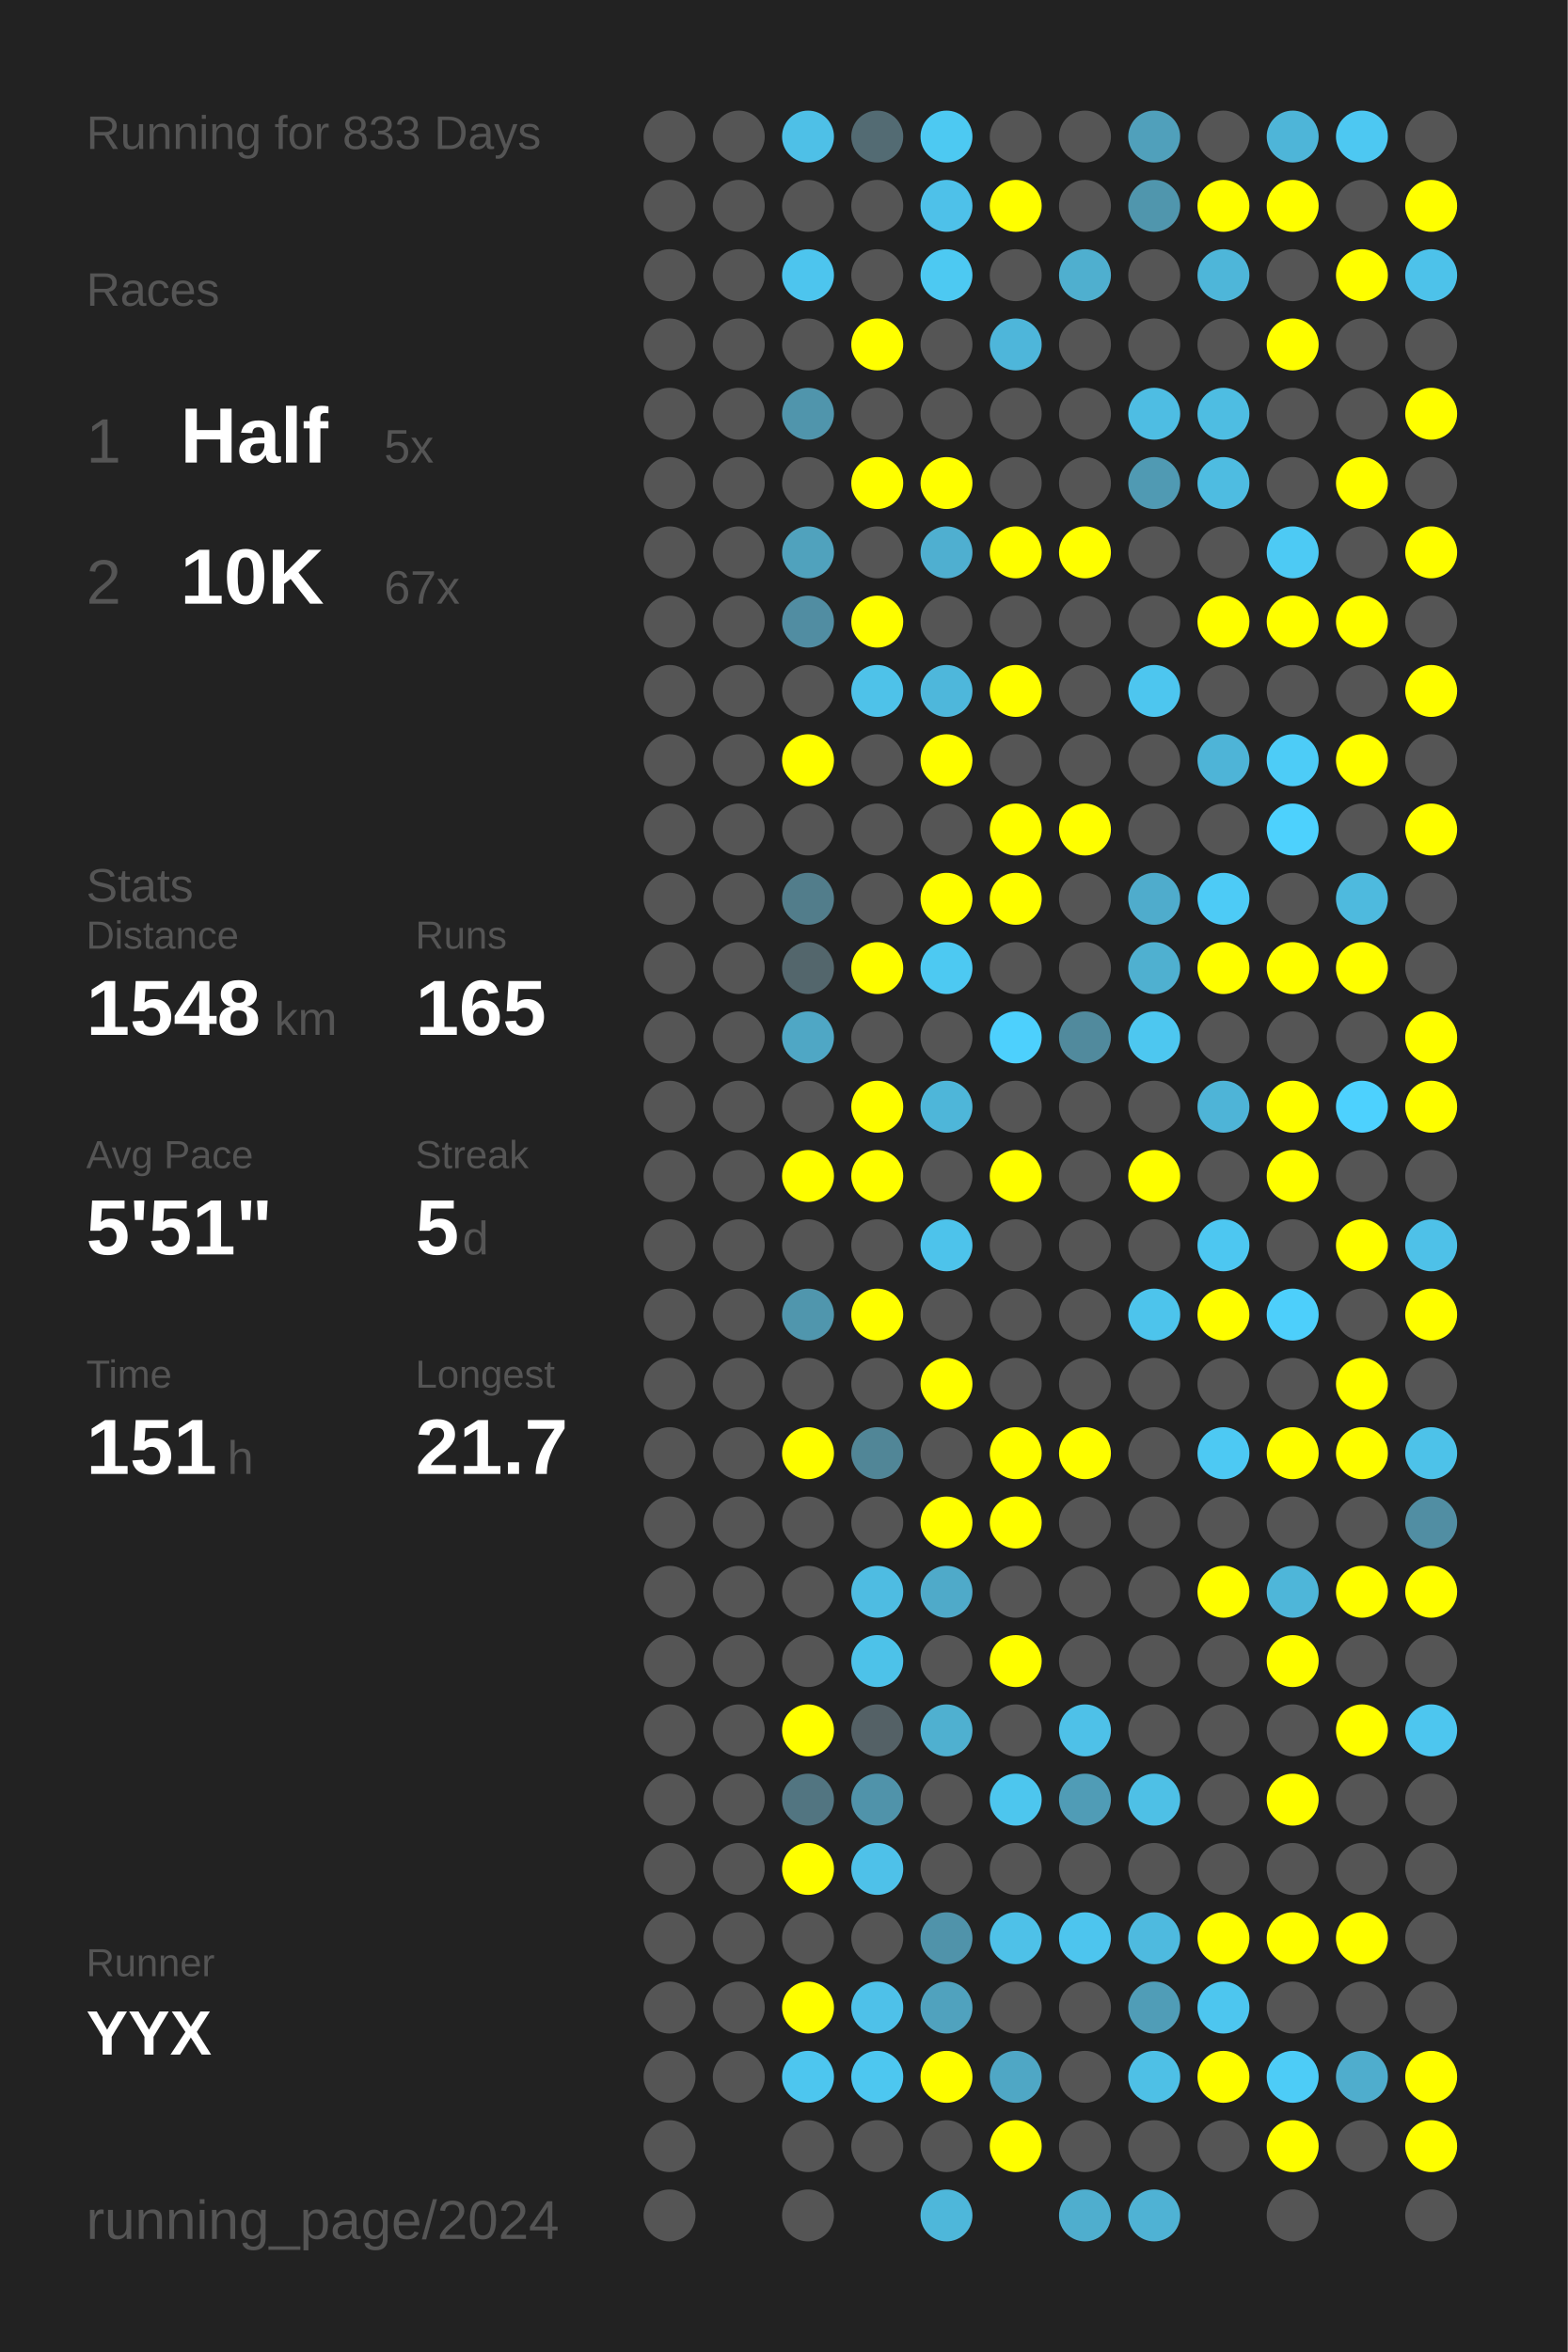
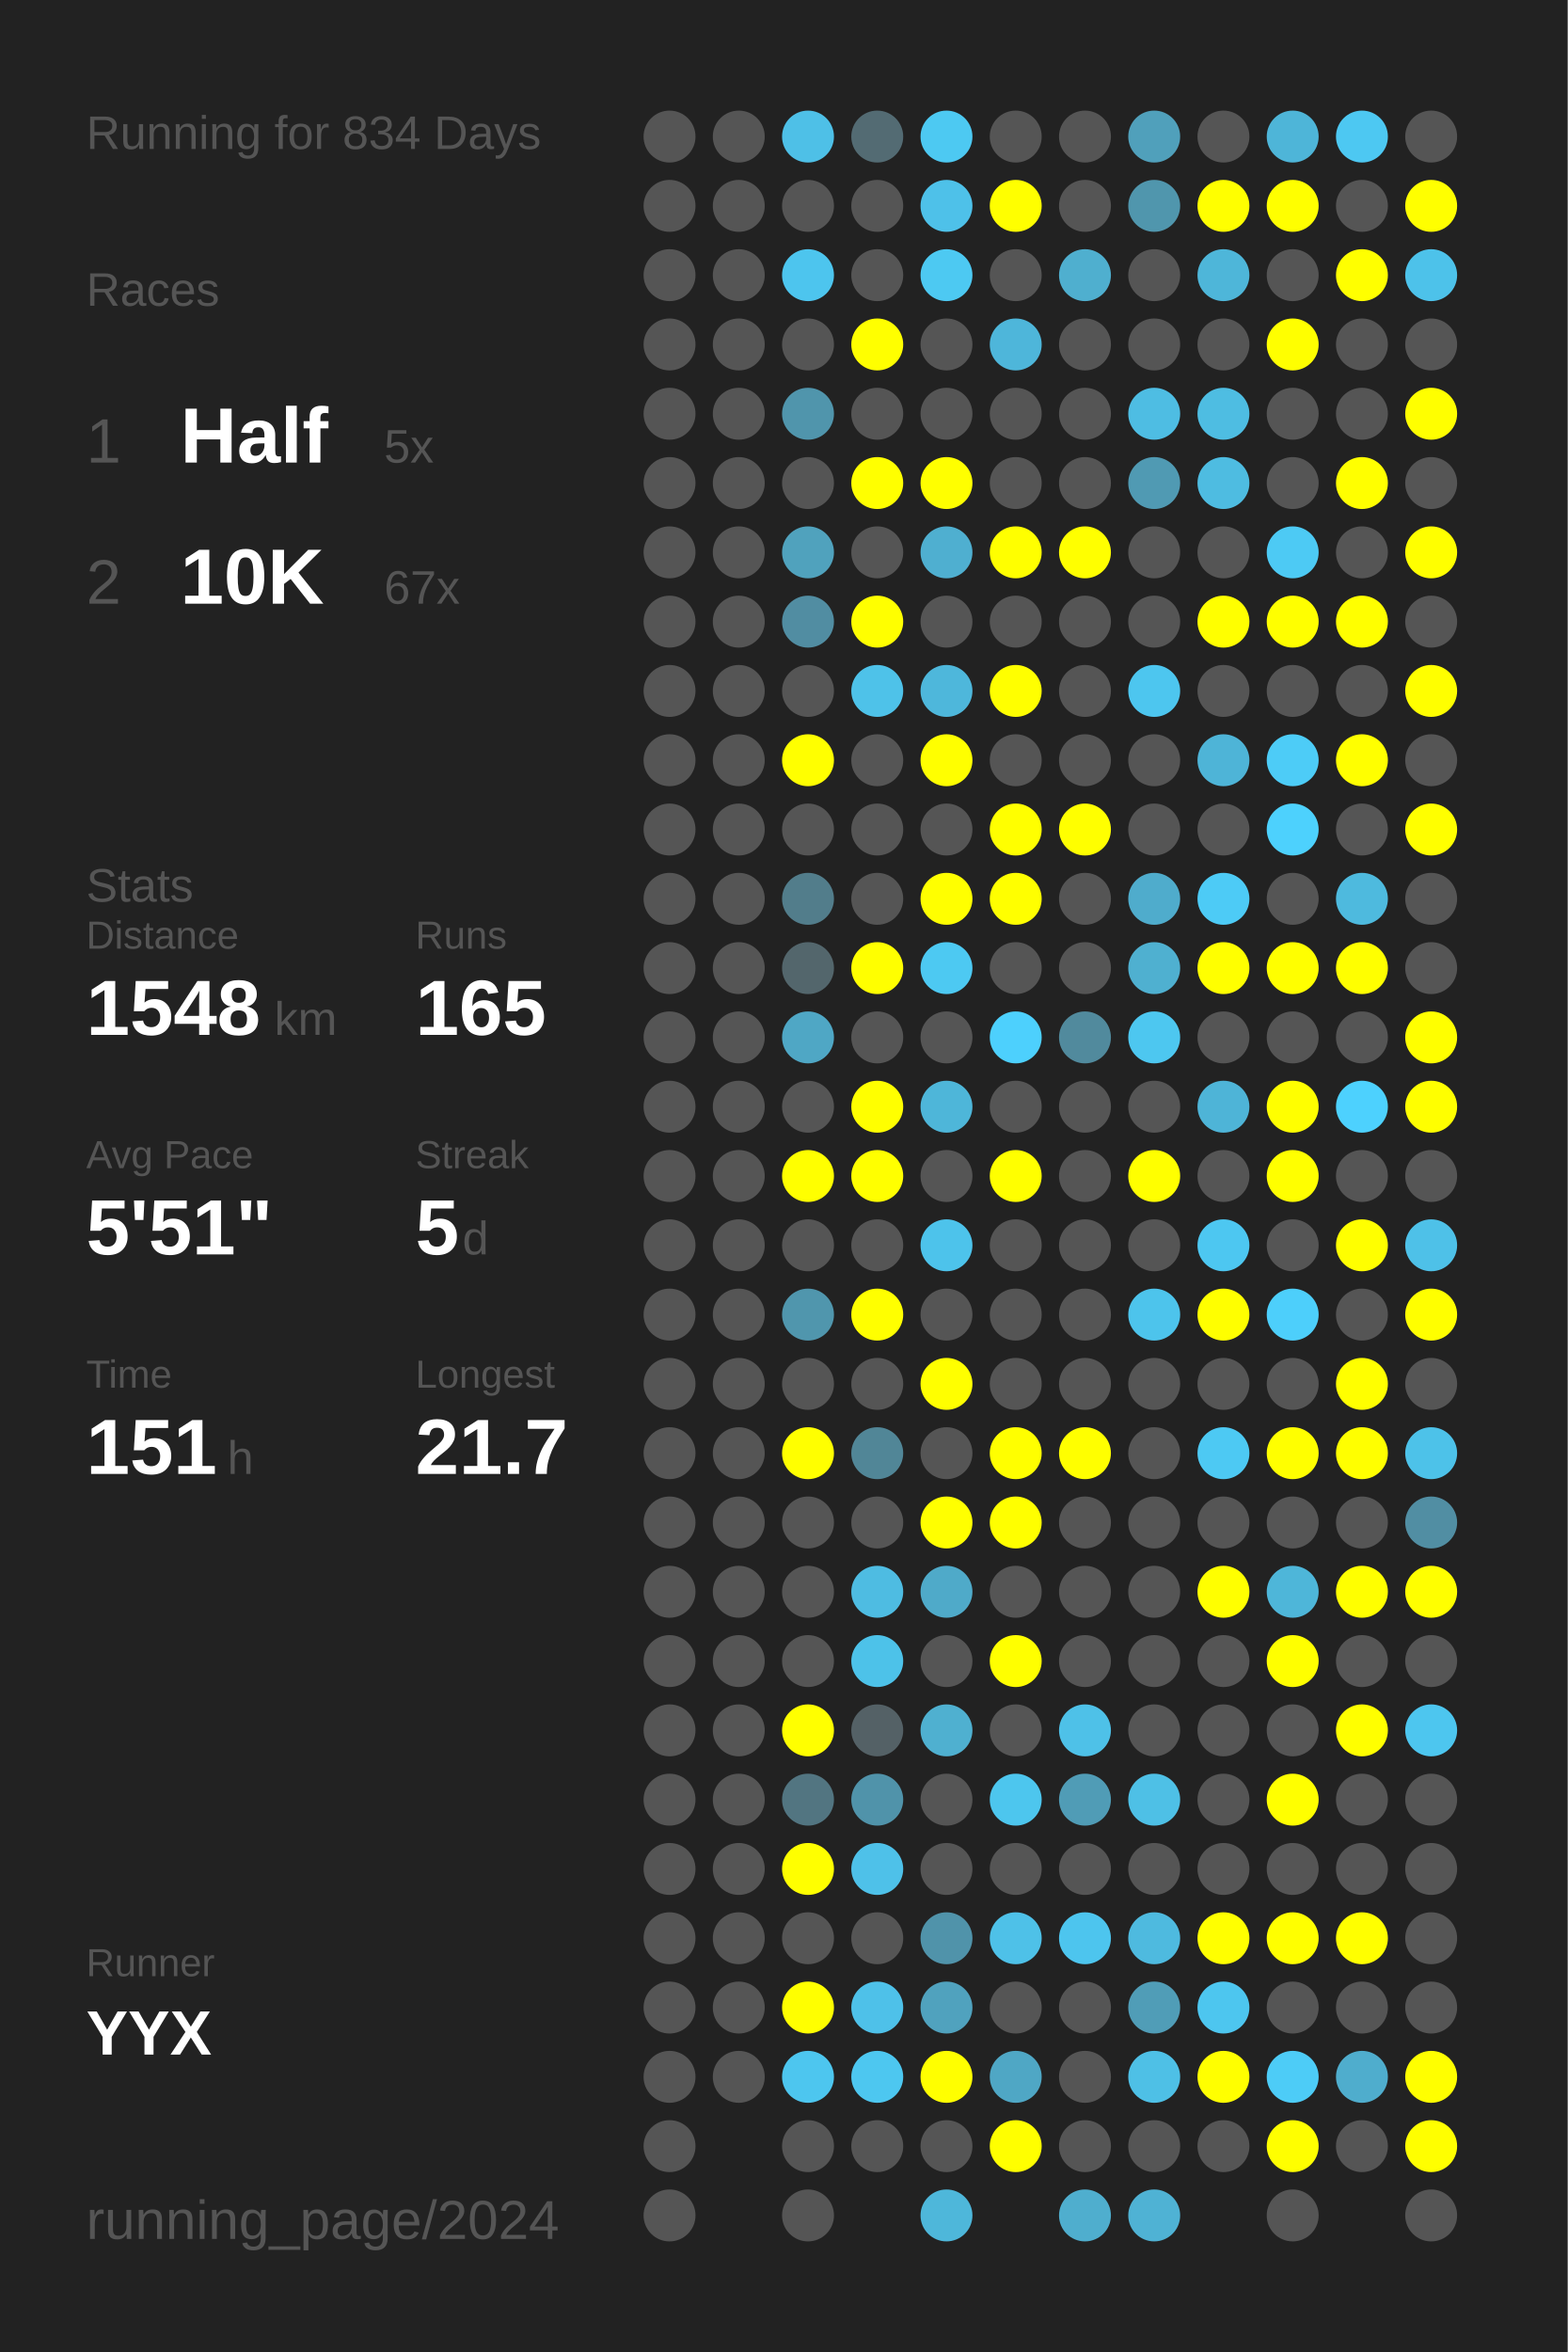
<svg xmlns="http://www.w3.org/2000/svg" baseProfile="full" height="300mm" version="1.1" viewBox="0,0,200,300" width="200mm">
  <defs />
  <rect fill="#222222" height="300" width="200" x="0" y="0" />
-   <text fill="#555555" style="font-size:6px; font-family:Arial;" x="11" y="19">Running for 833 Days</text>
+   <text fill="#555555" style="font-size:6px; font-family:Arial;" x="11" y="19">Running for 834 Days</text>
  <text fill="#555555" style="font-size:6px; font-family:Arial;" x="11" y="39">Races</text>
  <text fill="#555555" style="font-size:8px; font-family:Arial;" x="11" y="59">1</text>
  <text fill="#FFFFFF" style="font-size:10px; font-family:Arial; font-weight:bold;" x="23" y="59">Half</text>
  <text fill="#555555" style="font-size:6px; font-family:Arial;" x="49" y="59">5x</text>
  <text fill="#555555" style="font-size:8px; font-family:Arial;" x="11" y="77">2</text>
  <text fill="#FFFFFF" style="font-size:10px; font-family:Arial; font-weight:bold;" x="23" y="77">10K</text>
  <text fill="#555555" style="font-size:6px; font-family:Arial;" x="49" y="77">67x</text>
  <text fill="#555555" style="font-size:6px; font-family:Arial;" x="11" y="115">Stats</text>
  <text fill="#555555" style="font-size:5px; font-family:Arial;" x="11" y="121">Distance</text>
  <text fill="#FFFFFF" style="font-size:10px; font-family:Arial; font-weight:bold;" x="11" y="132">1548</text>
  <text fill="#555555" style="font-size:6px; font-family:Arial;" x="35" y="132">km</text>
  <text fill="#555555" style="font-size:5px; font-family:Arial;" x="53" y="121">Runs</text>
  <text fill="#FFFFFF" style="font-size:10px; font-family:Arial; font-weight:bold;" x="53" y="132">165</text>
  <text fill="#555555" style="font-size:5px; font-family:Arial;" x="11" y="149">Avg Pace</text>
  <text fill="#FFFFFF" style="font-size:10px; font-family:Arial; font-weight:bold;" x="11" y="160">5'51"</text>
  <text fill="#555555" style="font-size:5px; font-family:Arial;" x="53" y="149">Streak</text>
  <text fill="#FFFFFF" style="font-size:10px; font-family:Arial; font-weight:bold;" x="53" y="160">5</text>
  <text fill="#555555" style="font-size:6px; font-family:Arial;" x="59" y="160">d</text>
  <text fill="#555555" style="font-size:5px; font-family:Arial;" x="11" y="177">Time</text>
  <text fill="#FFFFFF" style="font-size:10px; font-family:Arial; font-weight:bold;" x="11" y="188">151</text>
  <text fill="#555555" style="font-size:6px; font-family:Arial;" x="29" y="188">h</text>
  <text fill="#555555" style="font-size:5px; font-family:Arial;" x="53" y="177">Longest</text>
  <text fill="#FFFFFF" style="font-size:10px; font-family:Arial; font-weight:bold;" x="53" y="188">21.7</text>
  <text fill="#555555" style="font-size:5px; font-family:Arial;" x="11" y="252.065">Runner</text>
  <text fill="#FFFFFF" style="font-size:8px; font-family:Arial; font-weight:bold;" x="11" y="262.065">YYX</text>
  <text fill="#555555" style="font-size:7px; font-family:Arial;" x="11" y="285.581">running_page/2024</text>
  <circle cx="85.417" cy="17.419" fill="#555555" r="3.312" />
  <circle cx="85.417" cy="26.258" fill="#555555" r="3.312" />
  <circle cx="85.417" cy="35.097" fill="#555555" r="3.312" />
  <circle cx="85.417" cy="43.935" fill="#555555" r="3.312" />
  <circle cx="85.417" cy="52.774" fill="#555555" r="3.312" />
  <circle cx="85.417" cy="61.613" fill="#555555" r="3.312" />
  <circle cx="85.417" cy="70.452" fill="#555555" r="3.312" />
  <circle cx="85.417" cy="79.29" fill="#555555" r="3.312" />
  <circle cx="85.417" cy="88.129" fill="#555555" r="3.312" />
  <circle cx="85.417" cy="96.968" fill="#555555" r="3.312" />
  <circle cx="85.417" cy="105.806" fill="#555555" r="3.312" />
  <circle cx="85.417" cy="114.645" fill="#555555" r="3.312" />
  <circle cx="85.417" cy="123.484" fill="#555555" r="3.312" />
  <circle cx="85.417" cy="132.323" fill="#555555" r="3.312" />
  <circle cx="85.417" cy="141.161" fill="#555555" r="3.312" />
  <circle cx="85.417" cy="150" fill="#555555" r="3.312" />
  <circle cx="85.417" cy="158.839" fill="#555555" r="3.312" />
  <circle cx="85.417" cy="167.677" fill="#555555" r="3.312" />
  <circle cx="85.417" cy="176.516" fill="#555555" r="3.312" />
  <circle cx="85.417" cy="185.355" fill="#555555" r="3.312" />
  <circle cx="85.417" cy="194.194" fill="#555555" r="3.312" />
  <circle cx="85.417" cy="203.032" fill="#555555" r="3.312" />
  <circle cx="85.417" cy="211.871" fill="#555555" r="3.312" />
  <circle cx="85.417" cy="220.71" fill="#555555" r="3.312" />
  <circle cx="85.417" cy="229.548" fill="#555555" r="3.312" />
  <circle cx="85.417" cy="238.387" fill="#555555" r="3.312" />
  <circle cx="85.417" cy="247.226" fill="#555555" r="3.312" />
  <circle cx="85.417" cy="256.065" fill="#555555" r="3.312" />
  <circle cx="85.417" cy="264.903" fill="#555555" r="3.312" />
  <circle cx="85.417" cy="273.742" fill="#555555" r="3.312" />
  <circle cx="85.417" cy="282.581" fill="#555555" r="3.312" />
  <circle cx="94.25" cy="17.419" fill="#555555" r="3.312" />
  <circle cx="94.25" cy="26.258" fill="#555555" r="3.312" />
  <circle cx="94.25" cy="35.097" fill="#555555" r="3.312" />
  <circle cx="94.25" cy="43.935" fill="#555555" r="3.312" />
  <circle cx="94.25" cy="52.774" fill="#555555" r="3.312" />
  <circle cx="94.25" cy="61.613" fill="#555555" r="3.312" />
  <circle cx="94.25" cy="70.452" fill="#555555" r="3.312" />
  <circle cx="94.25" cy="79.29" fill="#555555" r="3.312" />
  <circle cx="94.25" cy="88.129" fill="#555555" r="3.312" />
  <circle cx="94.25" cy="96.968" fill="#555555" r="3.312" />
  <circle cx="94.25" cy="105.806" fill="#555555" r="3.312" />
  <circle cx="94.25" cy="114.645" fill="#555555" r="3.312" />
  <circle cx="94.25" cy="123.484" fill="#555555" r="3.312" />
  <circle cx="94.25" cy="132.323" fill="#555555" r="3.312" />
  <circle cx="94.25" cy="141.161" fill="#555555" r="3.312" />
  <circle cx="94.25" cy="150" fill="#555555" r="3.312" />
  <circle cx="94.25" cy="158.839" fill="#555555" r="3.312" />
  <circle cx="94.25" cy="167.677" fill="#555555" r="3.312" />
  <circle cx="94.25" cy="176.516" fill="#555555" r="3.312" />
  <circle cx="94.25" cy="185.355" fill="#555555" r="3.312" />
  <circle cx="94.25" cy="194.194" fill="#555555" r="3.312" />
  <circle cx="94.25" cy="203.032" fill="#555555" r="3.312" />
  <circle cx="94.25" cy="211.871" fill="#555555" r="3.312" />
  <circle cx="94.25" cy="220.71" fill="#555555" r="3.312" />
  <circle cx="94.25" cy="229.548" fill="#555555" r="3.312" />
  <circle cx="94.25" cy="238.387" fill="#555555" r="3.312" />
  <circle cx="94.25" cy="247.226" fill="#555555" r="3.312" />
  <circle cx="94.25" cy="256.065" fill="#555555" r="3.312" />
  <circle cx="94.25" cy="264.903" fill="#555555" r="3.312" />
  <circle cx="103.083" cy="17.419" fill="#4ec0e7" r="3.312" />
  <circle cx="103.083" cy="26.258" fill="#555555" r="3.312" />
  <circle cx="103.083" cy="35.097" fill="#4dc5ee" r="3.312" />
  <circle cx="103.083" cy="43.935" fill="#555555" r="3.312" />
  <circle cx="103.083" cy="52.774" fill="#5095ac" r="3.312" />
  <circle cx="103.083" cy="61.613" fill="#555555" r="3.312" />
  <circle cx="103.083" cy="70.452" fill="#50a2bd" r="3.312" />
  <circle cx="103.083" cy="79.29" fill="#518da2" r="3.312" />
  <circle cx="103.083" cy="88.129" fill="#555555" r="3.312" />
  <circle cx="103.083" cy="96.968" fill="#FFFF00" r="3.312" />
  <circle cx="103.083" cy="105.806" fill="#555555" r="3.312" />
  <circle cx="103.083" cy="114.645" fill="#527d8b" r="3.312" />
  <circle cx="103.083" cy="123.484" fill="#53666c" r="3.312" />
  <circle cx="103.083" cy="132.323" fill="#4fa7c5" r="3.312" />
  <circle cx="103.083" cy="141.161" fill="#555555" r="3.312" />
  <circle cx="103.083" cy="150" fill="#FFFF00" r="3.312" />
  <circle cx="103.083" cy="158.839" fill="#555555" r="3.312" />
  <circle cx="103.083" cy="167.677" fill="#5096ad" r="3.312" />
  <circle cx="103.083" cy="176.516" fill="#555555" r="3.312" />
  <circle cx="103.083" cy="185.355" fill="#FFFF00" r="3.312" />
  <circle cx="103.083" cy="194.194" fill="#555555" r="3.312" />
  <circle cx="103.083" cy="203.032" fill="#555555" r="3.312" />
  <circle cx="103.083" cy="211.871" fill="#555555" r="3.312" />
  <circle cx="103.083" cy="220.71" fill="#FFFF00" r="3.312" />
  <circle cx="103.083" cy="229.548" fill="#527581" r="3.312" />
  <circle cx="103.083" cy="238.387" fill="#FFFF00" r="3.312" />
  <circle cx="103.083" cy="247.226" fill="#555555" r="3.312" />
  <circle cx="103.083" cy="256.065" fill="#FFFF00" r="3.312" />
  <circle cx="103.083" cy="264.903" fill="#4dc6ef" r="3.312" />
  <circle cx="103.083" cy="273.742" fill="#555555" r="3.312" />
  <circle cx="103.083" cy="282.581" fill="#555555" r="3.312" />
  <circle cx="111.917" cy="17.419" fill="#536b73" r="3.312" />
  <circle cx="111.917" cy="26.258" fill="#555555" r="3.312" />
  <circle cx="111.917" cy="35.097" fill="#555555" r="3.312" />
  <circle cx="111.917" cy="43.935" fill="#FFFF00" r="3.312" />
  <circle cx="111.917" cy="52.774" fill="#555555" r="3.312" />
  <circle cx="111.917" cy="61.613" fill="#FFFF00" r="3.312" />
  <circle cx="111.917" cy="70.452" fill="#555555" r="3.312" />
  <circle cx="111.917" cy="79.29" fill="#FFFF00" r="3.312" />
  <circle cx="111.917" cy="88.129" fill="#4ec2e9" r="3.312" />
  <circle cx="111.917" cy="96.968" fill="#555555" r="3.312" />
  <circle cx="111.917" cy="105.806" fill="#555555" r="3.312" />
  <circle cx="111.917" cy="114.645" fill="#555555" r="3.312" />
  <circle cx="111.917" cy="123.484" fill="#FFFF00" r="3.312" />
  <circle cx="111.917" cy="132.323" fill="#555555" r="3.312" />
  <circle cx="111.917" cy="141.161" fill="#FFFF00" r="3.312" />
  <circle cx="111.917" cy="150" fill="#FFFF00" r="3.312" />
  <circle cx="111.917" cy="158.839" fill="#555555" r="3.312" />
  <circle cx="111.917" cy="167.677" fill="#FFFF00" r="3.312" />
  <circle cx="111.917" cy="176.516" fill="#555555" r="3.312" />
  <circle cx="111.917" cy="185.355" fill="#518697" r="3.312" />
  <circle cx="111.917" cy="194.194" fill="#555555" r="3.312" />
  <circle cx="111.917" cy="203.032" fill="#4ebce2" r="3.312" />
  <circle cx="111.917" cy="211.871" fill="#4dc2e9" r="3.312" />
  <circle cx="111.917" cy="220.71" fill="#546166" r="3.312" />
  <circle cx="111.917" cy="229.548" fill="#5093aa" r="3.312" />
  <circle cx="111.917" cy="238.387" fill="#4ec1e9" r="3.312" />
  <circle cx="111.917" cy="247.226" fill="#555555" r="3.312" />
  <circle cx="111.917" cy="256.065" fill="#4ec1e9" r="3.312" />
  <circle cx="111.917" cy="264.903" fill="#4dc7f0" r="3.312" />
  <circle cx="111.917" cy="273.742" fill="#555555" r="3.312" />
  <circle cx="120.75" cy="17.419" fill="#4dc9f2" r="3.312" />
  <circle cx="120.75" cy="26.258" fill="#4ec1e9" r="3.312" />
  <circle cx="120.75" cy="35.097" fill="#4dc9f2" r="3.312" />
  <circle cx="120.75" cy="43.935" fill="#555555" r="3.312" />
  <circle cx="120.75" cy="52.774" fill="#555555" r="3.312" />
  <circle cx="120.75" cy="61.613" fill="#FFFF00" r="3.312" />
  <circle cx="120.75" cy="70.452" fill="#4fafd0" r="3.312" />
  <circle cx="120.75" cy="79.29" fill="#555555" r="3.312" />
  <circle cx="120.75" cy="88.129" fill="#4eb7db" r="3.312" />
  <circle cx="120.75" cy="96.968" fill="#FFFF00" r="3.312" />
  <circle cx="120.75" cy="105.806" fill="#555555" r="3.312" />
  <circle cx="120.75" cy="114.645" fill="#FFFF00" r="3.312" />
  <circle cx="120.75" cy="123.484" fill="#4dc9f2" r="3.312" />
  <circle cx="120.75" cy="132.323" fill="#555555" r="3.312" />
  <circle cx="120.75" cy="141.161" fill="#4eb6d9" r="3.312" />
  <circle cx="120.75" cy="150" fill="#555555" r="3.312" />
  <circle cx="120.75" cy="158.839" fill="#4dc3eb" r="3.312" />
  <circle cx="120.75" cy="167.677" fill="#555555" r="3.312" />
  <circle cx="120.75" cy="176.516" fill="#FFFF00" r="3.312" />
  <circle cx="120.75" cy="185.355" fill="#555555" r="3.312" />
  <circle cx="120.75" cy="194.194" fill="#FFFF00" r="3.312" />
  <circle cx="120.75" cy="203.032" fill="#4faac9" r="3.312" />
  <circle cx="120.75" cy="211.871" fill="#555555" r="3.312" />
  <circle cx="120.75" cy="220.71" fill="#4fb0d0" r="3.312" />
  <circle cx="120.75" cy="229.548" fill="#555555" r="3.312" />
  <circle cx="120.75" cy="238.387" fill="#555555" r="3.312" />
  <circle cx="120.75" cy="247.226" fill="#5093aa" r="3.312" />
  <circle cx="120.75" cy="256.065" fill="#50a2be" r="3.312" />
  <circle cx="120.75" cy="264.903" fill="#FFFF00" r="3.312" />
  <circle cx="120.75" cy="273.742" fill="#555555" r="3.312" />
  <circle cx="120.75" cy="282.581" fill="#4eb7da" r="3.312" />
  <circle cx="129.583" cy="17.419" fill="#555555" r="3.312" />
  <circle cx="129.583" cy="26.258" fill="#FFFF00" r="3.312" />
  <circle cx="129.583" cy="35.097" fill="#555555" r="3.312" />
  <circle cx="129.583" cy="43.935" fill="#4eb6da" r="3.312" />
  <circle cx="129.583" cy="52.774" fill="#555555" r="3.312" />
  <circle cx="129.583" cy="61.613" fill="#555555" r="3.312" />
  <circle cx="129.583" cy="70.452" fill="#FFFF00" r="3.312" />
  <circle cx="129.583" cy="79.29" fill="#555555" r="3.312" />
  <circle cx="129.583" cy="88.129" fill="#FFFF00" r="3.312" />
  <circle cx="129.583" cy="96.968" fill="#555555" r="3.312" />
  <circle cx="129.583" cy="105.806" fill="#FFFF00" r="3.312" />
  <circle cx="129.583" cy="114.645" fill="#FFFF00" r="3.312" />
  <circle cx="129.583" cy="123.484" fill="#555555" r="3.312" />
  <circle cx="129.583" cy="132.323" fill="#4dd0fd" r="3.312" />
  <circle cx="129.583" cy="141.161" fill="#555555" r="3.312" />
  <circle cx="129.583" cy="150" fill="#FFFF00" r="3.312" />
  <circle cx="129.583" cy="158.839" fill="#555555" r="3.312" />
  <circle cx="129.583" cy="167.677" fill="#555555" r="3.312" />
  <circle cx="129.583" cy="176.516" fill="#555555" r="3.312" />
  <circle cx="129.583" cy="185.355" fill="#FFFF00" r="3.312" />
  <circle cx="129.583" cy="194.194" fill="#FFFF00" r="3.312" />
  <circle cx="129.583" cy="203.032" fill="#555555" r="3.312" />
  <circle cx="129.583" cy="211.871" fill="#FFFF00" r="3.312" />
  <circle cx="129.583" cy="220.71" fill="#555555" r="3.312" />
  <circle cx="129.583" cy="229.548" fill="#4dc6ee" r="3.312" />
  <circle cx="129.583" cy="238.387" fill="#555555" r="3.312" />
  <circle cx="129.583" cy="247.226" fill="#4ec1e8" r="3.312" />
  <circle cx="129.583" cy="256.065" fill="#555555" r="3.312" />
  <circle cx="129.583" cy="264.903" fill="#4fa7c5" r="3.312" />
  <circle cx="129.583" cy="273.742" fill="#FFFF00" r="3.312" />
  <circle cx="138.417" cy="17.419" fill="#555555" r="3.312" />
  <circle cx="138.417" cy="26.258" fill="#555555" r="3.312" />
  <circle cx="138.417" cy="35.097" fill="#4fafcf" r="3.312" />
  <circle cx="138.417" cy="43.935" fill="#555555" r="3.312" />
  <circle cx="138.417" cy="52.774" fill="#555555" r="3.312" />
  <circle cx="138.417" cy="61.613" fill="#555555" r="3.312" />
  <circle cx="138.417" cy="70.452" fill="#FFFF00" r="3.312" />
  <circle cx="138.417" cy="79.29" fill="#555555" r="3.312" />
  <circle cx="138.417" cy="88.129" fill="#555555" r="3.312" />
  <circle cx="138.417" cy="96.968" fill="#555555" r="3.312" />
  <circle cx="138.417" cy="105.806" fill="#FFFF00" r="3.312" />
  <circle cx="138.417" cy="114.645" fill="#555555" r="3.312" />
  <circle cx="138.417" cy="123.484" fill="#555555" r="3.312" />
  <circle cx="138.417" cy="132.323" fill="#518a9d" r="3.312" />
  <circle cx="138.417" cy="141.161" fill="#555555" r="3.312" />
  <circle cx="138.417" cy="150" fill="#555555" r="3.312" />
  <circle cx="138.417" cy="158.839" fill="#555555" r="3.312" />
  <circle cx="138.417" cy="167.677" fill="#555555" r="3.312" />
  <circle cx="138.417" cy="176.516" fill="#555555" r="3.312" />
  <circle cx="138.417" cy="185.355" fill="#FFFF00" r="3.312" />
  <circle cx="138.417" cy="194.194" fill="#555555" r="3.312" />
  <circle cx="138.417" cy="203.032" fill="#555555" r="3.312" />
  <circle cx="138.417" cy="211.871" fill="#555555" r="3.312" />
  <circle cx="138.417" cy="220.71" fill="#4ec1e8" r="3.312" />
  <circle cx="138.417" cy="229.548" fill="#509cb6" r="3.312" />
  <circle cx="138.417" cy="238.387" fill="#555555" r="3.312" />
  <circle cx="138.417" cy="247.226" fill="#4dc5ee" r="3.312" />
  <circle cx="138.417" cy="256.065" fill="#555555" r="3.312" />
  <circle cx="138.417" cy="264.903" fill="#555555" r="3.312" />
  <circle cx="138.417" cy="273.742" fill="#555555" r="3.312" />
  <circle cx="138.417" cy="282.581" fill="#4faece" r="3.312" />
  <circle cx="147.25" cy="17.419" fill="#50a0bb" r="3.312" />
  <circle cx="147.25" cy="26.258" fill="#5096ad" r="3.312" />
  <circle cx="147.25" cy="35.097" fill="#555555" r="3.312" />
  <circle cx="147.25" cy="43.935" fill="#555555" r="3.312" />
  <circle cx="147.25" cy="52.774" fill="#4ebde3" r="3.312" />
  <circle cx="147.25" cy="61.613" fill="#509ab3" r="3.312" />
  <circle cx="147.25" cy="70.452" fill="#555555" r="3.312" />
  <circle cx="147.25" cy="79.29" fill="#555555" r="3.312" />
  <circle cx="147.25" cy="88.129" fill="#4dc6ef" r="3.312" />
  <circle cx="147.25" cy="96.968" fill="#555555" r="3.312" />
  <circle cx="147.25" cy="105.806" fill="#555555" r="3.312" />
  <circle cx="147.25" cy="114.645" fill="#4faccc" r="3.312" />
  <circle cx="147.25" cy="123.484" fill="#4fb0d0" r="3.312" />
  <circle cx="147.25" cy="132.323" fill="#4dc7f0" r="3.312" />
  <circle cx="147.25" cy="141.161" fill="#555555" r="3.312" />
  <circle cx="147.25" cy="150" fill="#FFFF00" r="3.312" />
  <circle cx="147.25" cy="158.839" fill="#555555" r="3.312" />
  <circle cx="147.25" cy="167.677" fill="#4dc4ec" r="3.312" />
  <circle cx="147.25" cy="176.516" fill="#555555" r="3.312" />
  <circle cx="147.25" cy="185.355" fill="#555555" r="3.312" />
  <circle cx="147.25" cy="194.194" fill="#555555" r="3.312" />
  <circle cx="147.25" cy="203.032" fill="#555555" r="3.312" />
  <circle cx="147.25" cy="211.871" fill="#555555" r="3.312" />
  <circle cx="147.25" cy="220.71" fill="#555555" r="3.312" />
  <circle cx="147.25" cy="229.548" fill="#4ec0e6" r="3.312" />
  <circle cx="147.25" cy="238.387" fill="#555555" r="3.312" />
  <circle cx="147.25" cy="247.226" fill="#4ebadf" r="3.312" />
  <circle cx="147.25" cy="256.065" fill="#509db7" r="3.312" />
  <circle cx="147.25" cy="264.903" fill="#4ec0e6" r="3.312" />
  <circle cx="147.25" cy="273.742" fill="#555555" r="3.312" />
  <circle cx="147.25" cy="282.581" fill="#4fb2d4" r="3.312" />
  <circle cx="156.083" cy="17.419" fill="#555555" r="3.312" />
  <circle cx="156.083" cy="26.258" fill="#FFFF00" r="3.312" />
  <circle cx="156.083" cy="35.097" fill="#4eb6d9" r="3.312" />
  <circle cx="156.083" cy="43.935" fill="#555555" r="3.312" />
  <circle cx="156.083" cy="52.774" fill="#4ebde2" r="3.312" />
  <circle cx="156.083" cy="61.613" fill="#4ebce1" r="3.312" />
  <circle cx="156.083" cy="70.452" fill="#555555" r="3.312" />
  <circle cx="156.083" cy="79.29" fill="#FFFF00" r="3.312" />
  <circle cx="156.083" cy="88.129" fill="#555555" r="3.312" />
  <circle cx="156.083" cy="96.968" fill="#4eb4d7" r="3.312" />
  <circle cx="156.083" cy="105.806" fill="#555555" r="3.312" />
  <circle cx="156.083" cy="114.645" fill="#4dcbf6" r="3.312" />
  <circle cx="156.083" cy="123.484" fill="#FFFF00" r="3.312" />
  <circle cx="156.083" cy="132.323" fill="#555555" r="3.312" />
  <circle cx="156.083" cy="141.161" fill="#4eb4d7" r="3.312" />
  <circle cx="156.083" cy="150" fill="#555555" r="3.312" />
  <circle cx="156.083" cy="158.839" fill="#4dc7f1" r="3.312" />
  <circle cx="156.083" cy="167.677" fill="#FFFF00" r="3.312" />
  <circle cx="156.083" cy="176.516" fill="#555555" r="3.312" />
  <circle cx="156.083" cy="185.355" fill="#4dc9f3" r="3.312" />
  <circle cx="156.083" cy="194.194" fill="#555555" r="3.312" />
  <circle cx="156.083" cy="203.032" fill="#FFFF00" r="3.312" />
  <circle cx="156.083" cy="211.871" fill="#555555" r="3.312" />
  <circle cx="156.083" cy="220.71" fill="#555555" r="3.312" />
  <circle cx="156.083" cy="229.548" fill="#555555" r="3.312" />
  <circle cx="156.083" cy="238.387" fill="#555555" r="3.312" />
  <circle cx="156.083" cy="247.226" fill="#FFFF00" r="3.312" />
  <circle cx="156.083" cy="256.065" fill="#4dc6ef" r="3.312" />
  <circle cx="156.083" cy="264.903" fill="#FFFF00" r="3.312" />
  <circle cx="156.083" cy="273.742" fill="#555555" r="3.312" />
  <circle cx="164.917" cy="17.419" fill="#4eb5d8" r="3.312" />
  <circle cx="164.917" cy="26.258" fill="#FFFF00" r="3.312" />
  <circle cx="164.917" cy="35.097" fill="#555555" r="3.312" />
  <circle cx="164.917" cy="43.935" fill="#FFFF00" r="3.312" />
  <circle cx="164.917" cy="52.774" fill="#555555" r="3.312" />
  <circle cx="164.917" cy="61.613" fill="#555555" r="3.312" />
  <circle cx="164.917" cy="70.452" fill="#4dcaf4" r="3.312" />
  <circle cx="164.917" cy="79.29" fill="#FFFF00" r="3.312" />
  <circle cx="164.917" cy="88.129" fill="#555555" r="3.312" />
  <circle cx="164.917" cy="96.968" fill="#4dccf7" r="3.312" />
  <circle cx="164.917" cy="105.806" fill="#4dd1fd" r="3.312" />
  <circle cx="164.917" cy="114.645" fill="#555555" r="3.312" />
  <circle cx="164.917" cy="123.484" fill="#FFFF00" r="3.312" />
  <circle cx="164.917" cy="132.323" fill="#555555" r="3.312" />
  <circle cx="164.917" cy="141.161" fill="#FFFF00" r="3.312" />
  <circle cx="164.917" cy="150" fill="#FFFF00" r="3.312" />
  <circle cx="164.917" cy="158.839" fill="#555555" r="3.312" />
  <circle cx="164.917" cy="167.677" fill="#4dcffb" r="3.312" />
  <circle cx="164.917" cy="176.516" fill="#555555" r="3.312" />
  <circle cx="164.917" cy="185.355" fill="#FFFF00" r="3.312" />
  <circle cx="164.917" cy="194.194" fill="#555555" r="3.312" />
  <circle cx="164.917" cy="203.032" fill="#4eb6d9" r="3.312" />
  <circle cx="164.917" cy="211.871" fill="#FFFF00" r="3.312" />
  <circle cx="164.917" cy="220.71" fill="#555555" r="3.312" />
  <circle cx="164.917" cy="229.548" fill="#FFFF00" r="3.312" />
  <circle cx="164.917" cy="238.387" fill="#555555" r="3.312" />
  <circle cx="164.917" cy="247.226" fill="#FFFF00" r="3.312" />
  <circle cx="164.917" cy="256.065" fill="#555555" r="3.312" />
  <circle cx="164.917" cy="264.903" fill="#4dccf7" r="3.312" />
  <circle cx="164.917" cy="273.742" fill="#FFFF00" r="3.312" />
  <circle cx="164.917" cy="282.581" fill="#555555" r="3.312" />
  <circle cx="173.75" cy="17.419" fill="#4dc8f2" r="3.312" />
  <circle cx="173.75" cy="26.258" fill="#555555" r="3.312" />
  <circle cx="173.75" cy="35.097" fill="#FFFF00" r="3.312" />
  <circle cx="173.75" cy="43.935" fill="#555555" r="3.312" />
  <circle cx="173.75" cy="52.774" fill="#555555" r="3.312" />
  <circle cx="173.75" cy="61.613" fill="#FFFF00" r="3.312" />
  <circle cx="173.75" cy="70.452" fill="#555555" r="3.312" />
  <circle cx="173.75" cy="79.29" fill="#FFFF00" r="3.312" />
  <circle cx="173.75" cy="88.129" fill="#555555" r="3.312" />
  <circle cx="173.75" cy="96.968" fill="#FFFF00" r="3.312" />
  <circle cx="173.75" cy="105.806" fill="#555555" r="3.312" />
  <circle cx="173.75" cy="114.645" fill="#4ebade" r="3.312" />
  <circle cx="173.75" cy="123.484" fill="#FFFF00" r="3.312" />
  <circle cx="173.75" cy="132.323" fill="#555555" r="3.312" />
  <circle cx="173.75" cy="141.161" fill="#4dd1fe" r="3.312" />
  <circle cx="173.75" cy="150" fill="#555555" r="3.312" />
  <circle cx="173.75" cy="158.839" fill="#FFFF00" r="3.312" />
  <circle cx="173.75" cy="167.677" fill="#555555" r="3.312" />
  <circle cx="173.75" cy="176.516" fill="#FFFF00" r="3.312" />
  <circle cx="173.75" cy="185.355" fill="#FFFF00" r="3.312" />
  <circle cx="173.75" cy="194.194" fill="#555555" r="3.312" />
  <circle cx="173.75" cy="203.032" fill="#FFFF00" r="3.312" />
  <circle cx="173.75" cy="211.871" fill="#555555" r="3.312" />
  <circle cx="173.75" cy="220.71" fill="#FFFF00" r="3.312" />
  <circle cx="173.75" cy="229.548" fill="#555555" r="3.312" />
  <circle cx="173.75" cy="238.387" fill="#555555" r="3.312" />
  <circle cx="173.75" cy="247.226" fill="#FFFF00" r="3.312" />
  <circle cx="173.75" cy="256.065" fill="#555555" r="3.312" />
  <circle cx="173.75" cy="264.903" fill="#4fadcd" r="3.312" />
  <circle cx="173.75" cy="273.742" fill="#555555" r="3.312" />
  <circle cx="182.583" cy="17.419" fill="#555555" r="3.312" />
  <circle cx="182.583" cy="26.258" fill="#FFFF00" r="3.312" />
  <circle cx="182.583" cy="35.097" fill="#4dc2ea" r="3.312" />
  <circle cx="182.583" cy="43.935" fill="#555555" r="3.312" />
  <circle cx="182.583" cy="52.774" fill="#FFFF00" r="3.312" />
  <circle cx="182.583" cy="61.613" fill="#555555" r="3.312" />
  <circle cx="182.583" cy="70.452" fill="#FFFF00" r="3.312" />
  <circle cx="182.583" cy="79.29" fill="#555555" r="3.312" />
  <circle cx="182.583" cy="88.129" fill="#FFFF00" r="3.312" />
  <circle cx="182.583" cy="96.968" fill="#555555" r="3.312" />
  <circle cx="182.583" cy="105.806" fill="#FFFF00" r="3.312" />
  <circle cx="182.583" cy="114.645" fill="#555555" r="3.312" />
  <circle cx="182.583" cy="123.484" fill="#555555" r="3.312" />
  <circle cx="182.583" cy="132.323" fill="#FFFF00" r="3.312" />
  <circle cx="182.583" cy="141.161" fill="#FFFF00" r="3.312" />
  <circle cx="182.583" cy="150" fill="#555555" r="3.312" />
  <circle cx="182.583" cy="158.839" fill="#4ec1e8" r="3.312" />
  <circle cx="182.583" cy="167.677" fill="#FFFF00" r="3.312" />
  <circle cx="182.583" cy="176.516" fill="#555555" r="3.312" />
  <circle cx="182.583" cy="185.355" fill="#4dc2e9" r="3.312" />
  <circle cx="182.583" cy="194.194" fill="#518ea3" r="3.312" />
  <circle cx="182.583" cy="203.032" fill="#FFFF00" r="3.312" />
  <circle cx="182.583" cy="211.871" fill="#555555" r="3.312" />
  <circle cx="182.583" cy="220.71" fill="#4dc6ef" r="3.312" />
  <circle cx="182.583" cy="229.548" fill="#555555" r="3.312" />
  <circle cx="182.583" cy="238.387" fill="#555555" r="3.312" />
  <circle cx="182.583" cy="247.226" fill="#555555" r="3.312" />
  <circle cx="182.583" cy="256.065" fill="#555555" r="3.312" />
  <circle cx="182.583" cy="264.903" fill="#FFFF00" r="3.312" />
  <circle cx="182.583" cy="273.742" fill="#FFFF00" r="3.312" />
  <circle cx="182.583" cy="282.581" fill="#555555" r="3.312" />
</svg>
